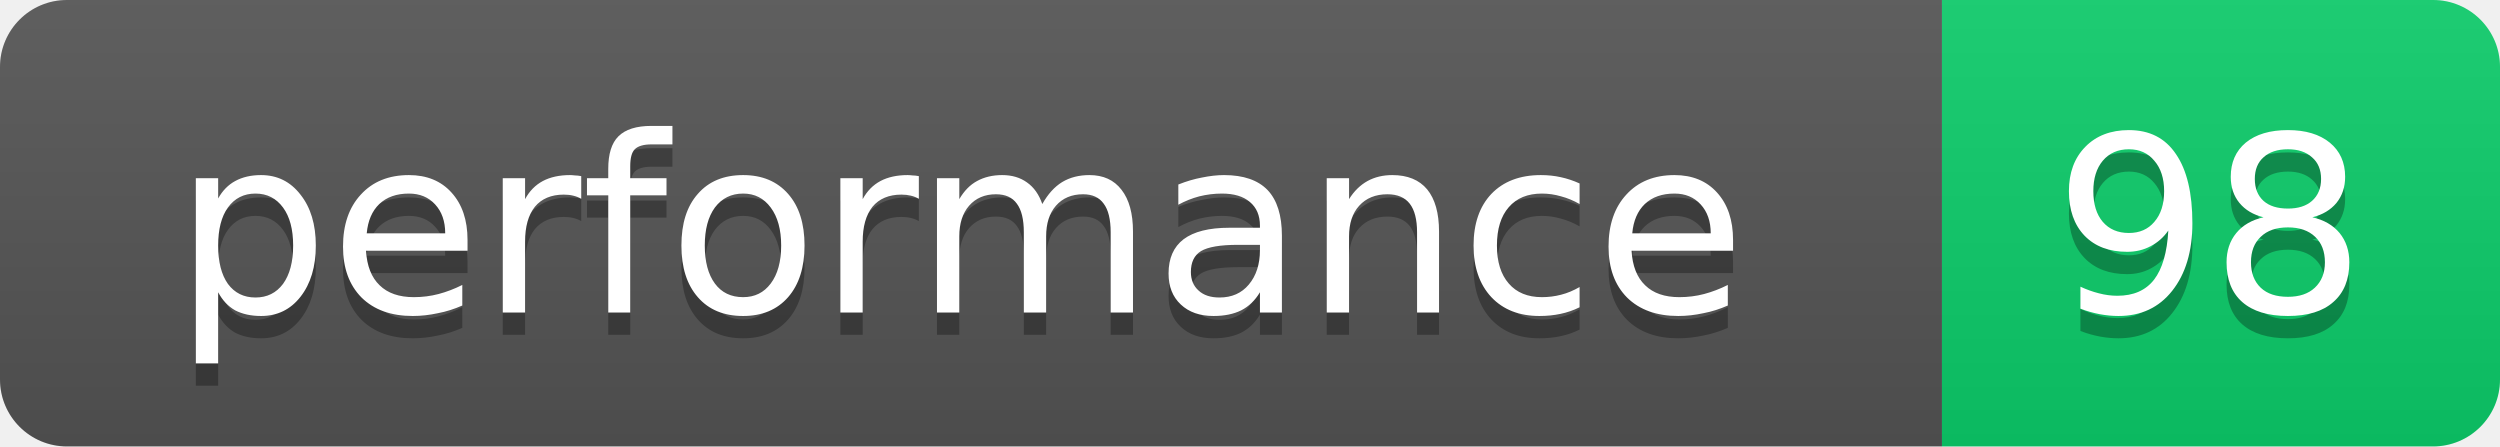
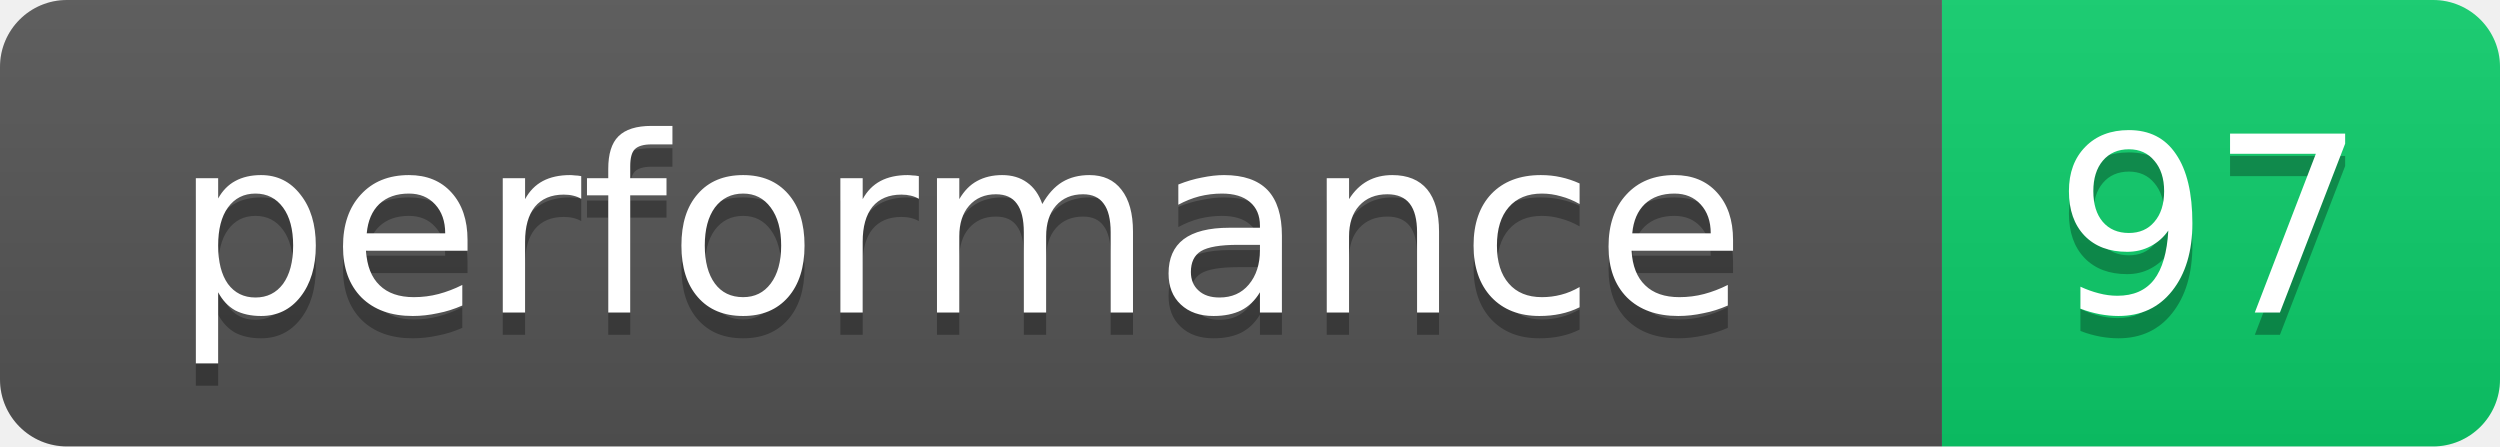
- <svg xmlns="http://www.w3.org/2000/svg" width="112" height="20" role="img" aria-label="performance: 98">
+ <svg xmlns="http://www.w3.org/2000/svg" width="112" height="20" role="img" aria-label="performance: 97">
  <linearGradient id="s" x2="0" y2="100%">
    <stop offset="0" stop-color="#bbb" stop-opacity=".1" />
    <stop offset="1" stop-opacity=".1" />
  </linearGradient>
  <clipPath id="r">
    <rect width="112" height="20" rx="3" fill="#fff" />
  </clipPath>
  <g clip-path="url(#r)">
    <rect width="87" height="20" fill="#555" />
    <rect x="87" width="25" height="20" fill="#0cce6b" />
    <rect width="112" height="20" fill="url(#s)" />
  </g>
  <g fill="#fff" text-anchor="middle" font-family="Verdana,Geneva,DejaVu Sans,sans-serif" font-size="11">
    <text x="43" y="15" fill="#010101" fill-opacity=".3">performance</text>
    <text x="43" y="14">performance</text>
-     <text x="99" y="15" fill="#010101" fill-opacity=".3">98</text>
-     <text x="99" y="14">98</text>
+     <text x="99" y="15" fill="#010101" fill-opacity=".3">97</text>
+     <text x="99" y="14">97</text>
  </g>
</svg>
